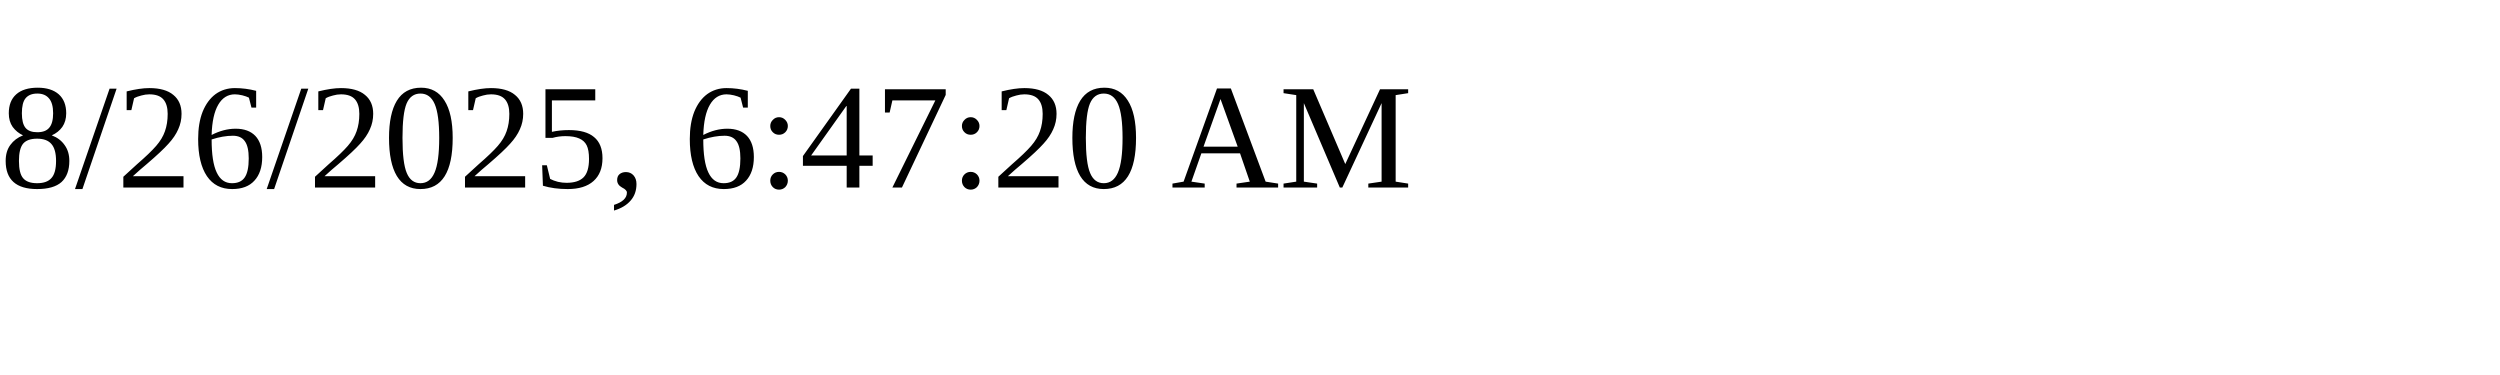
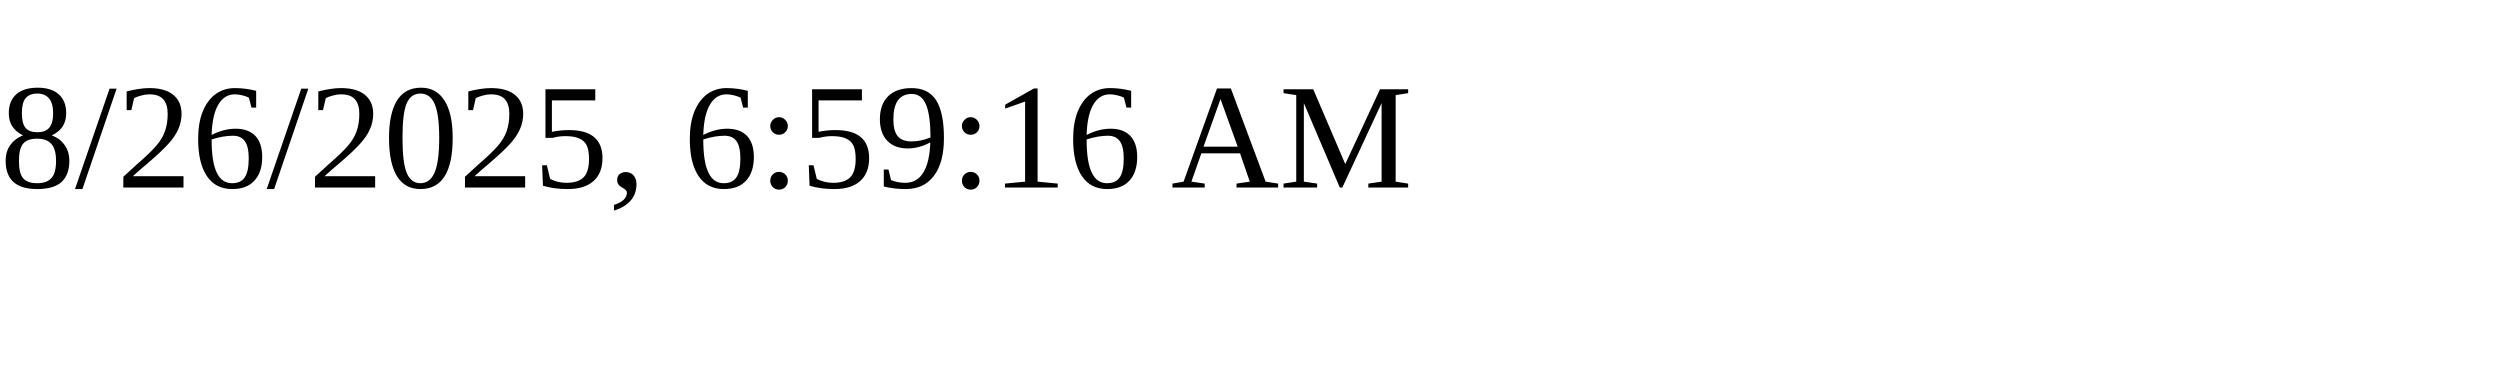
<svg xmlns="http://www.w3.org/2000/svg" height="30" width="200">
-   <text x="0" y="15">8/26/2025, 6:47:20 AM</text>
+   <text x="0" y="15">8/26/2025, 6:59:16 AM</text>
</svg>
